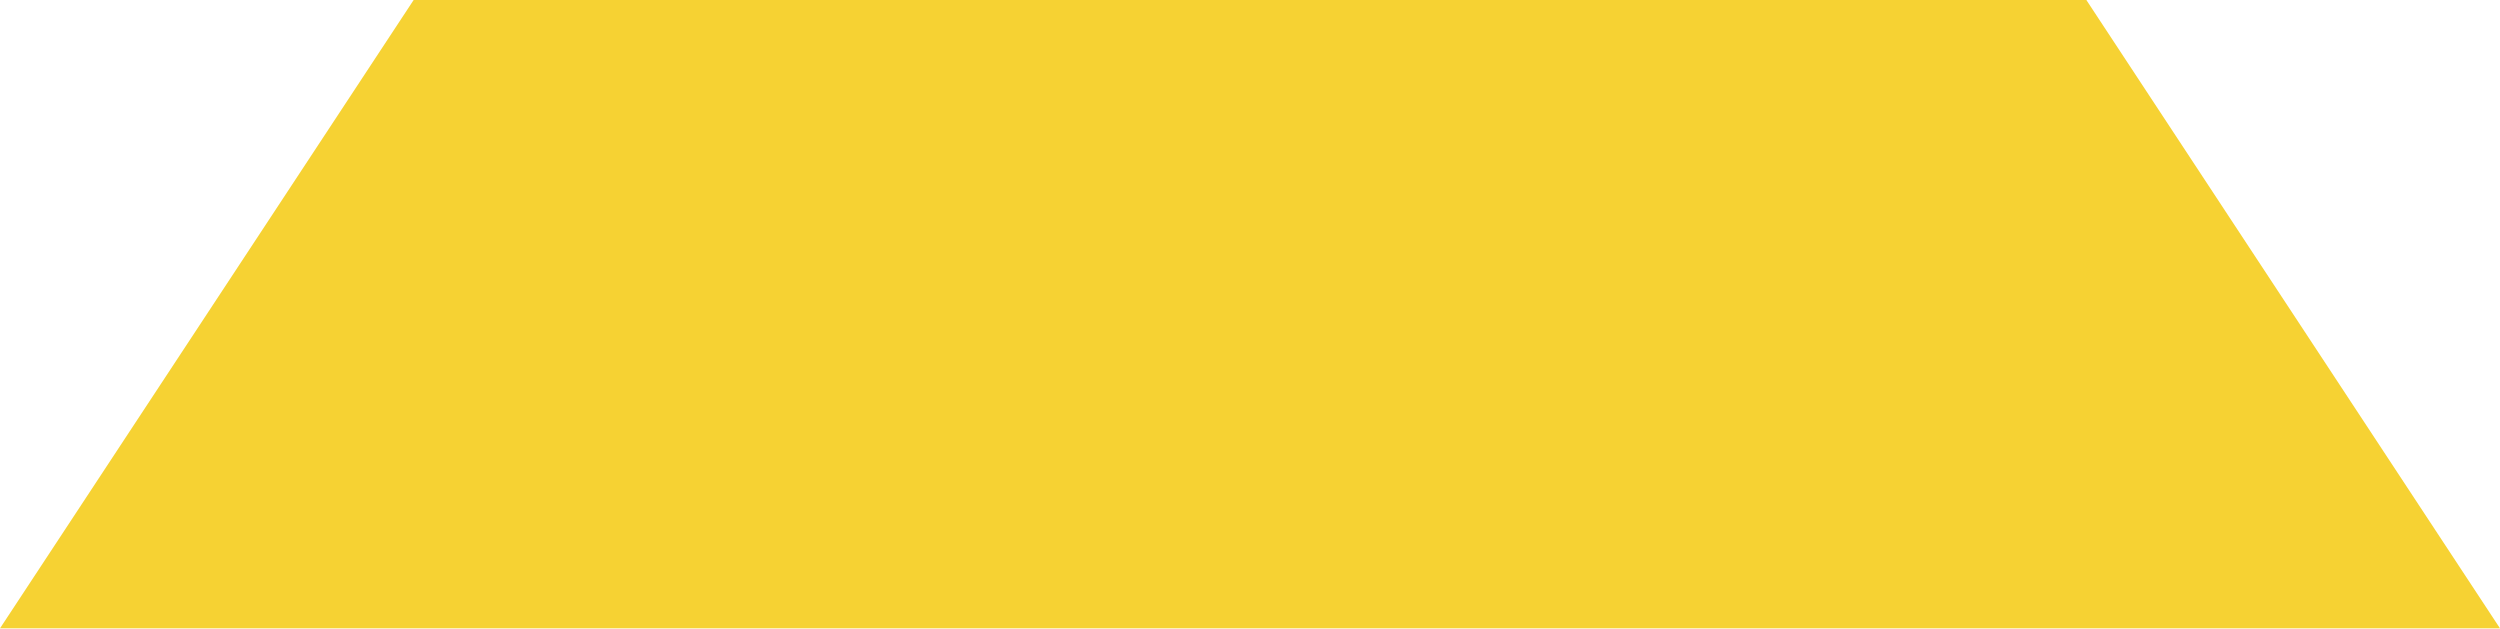
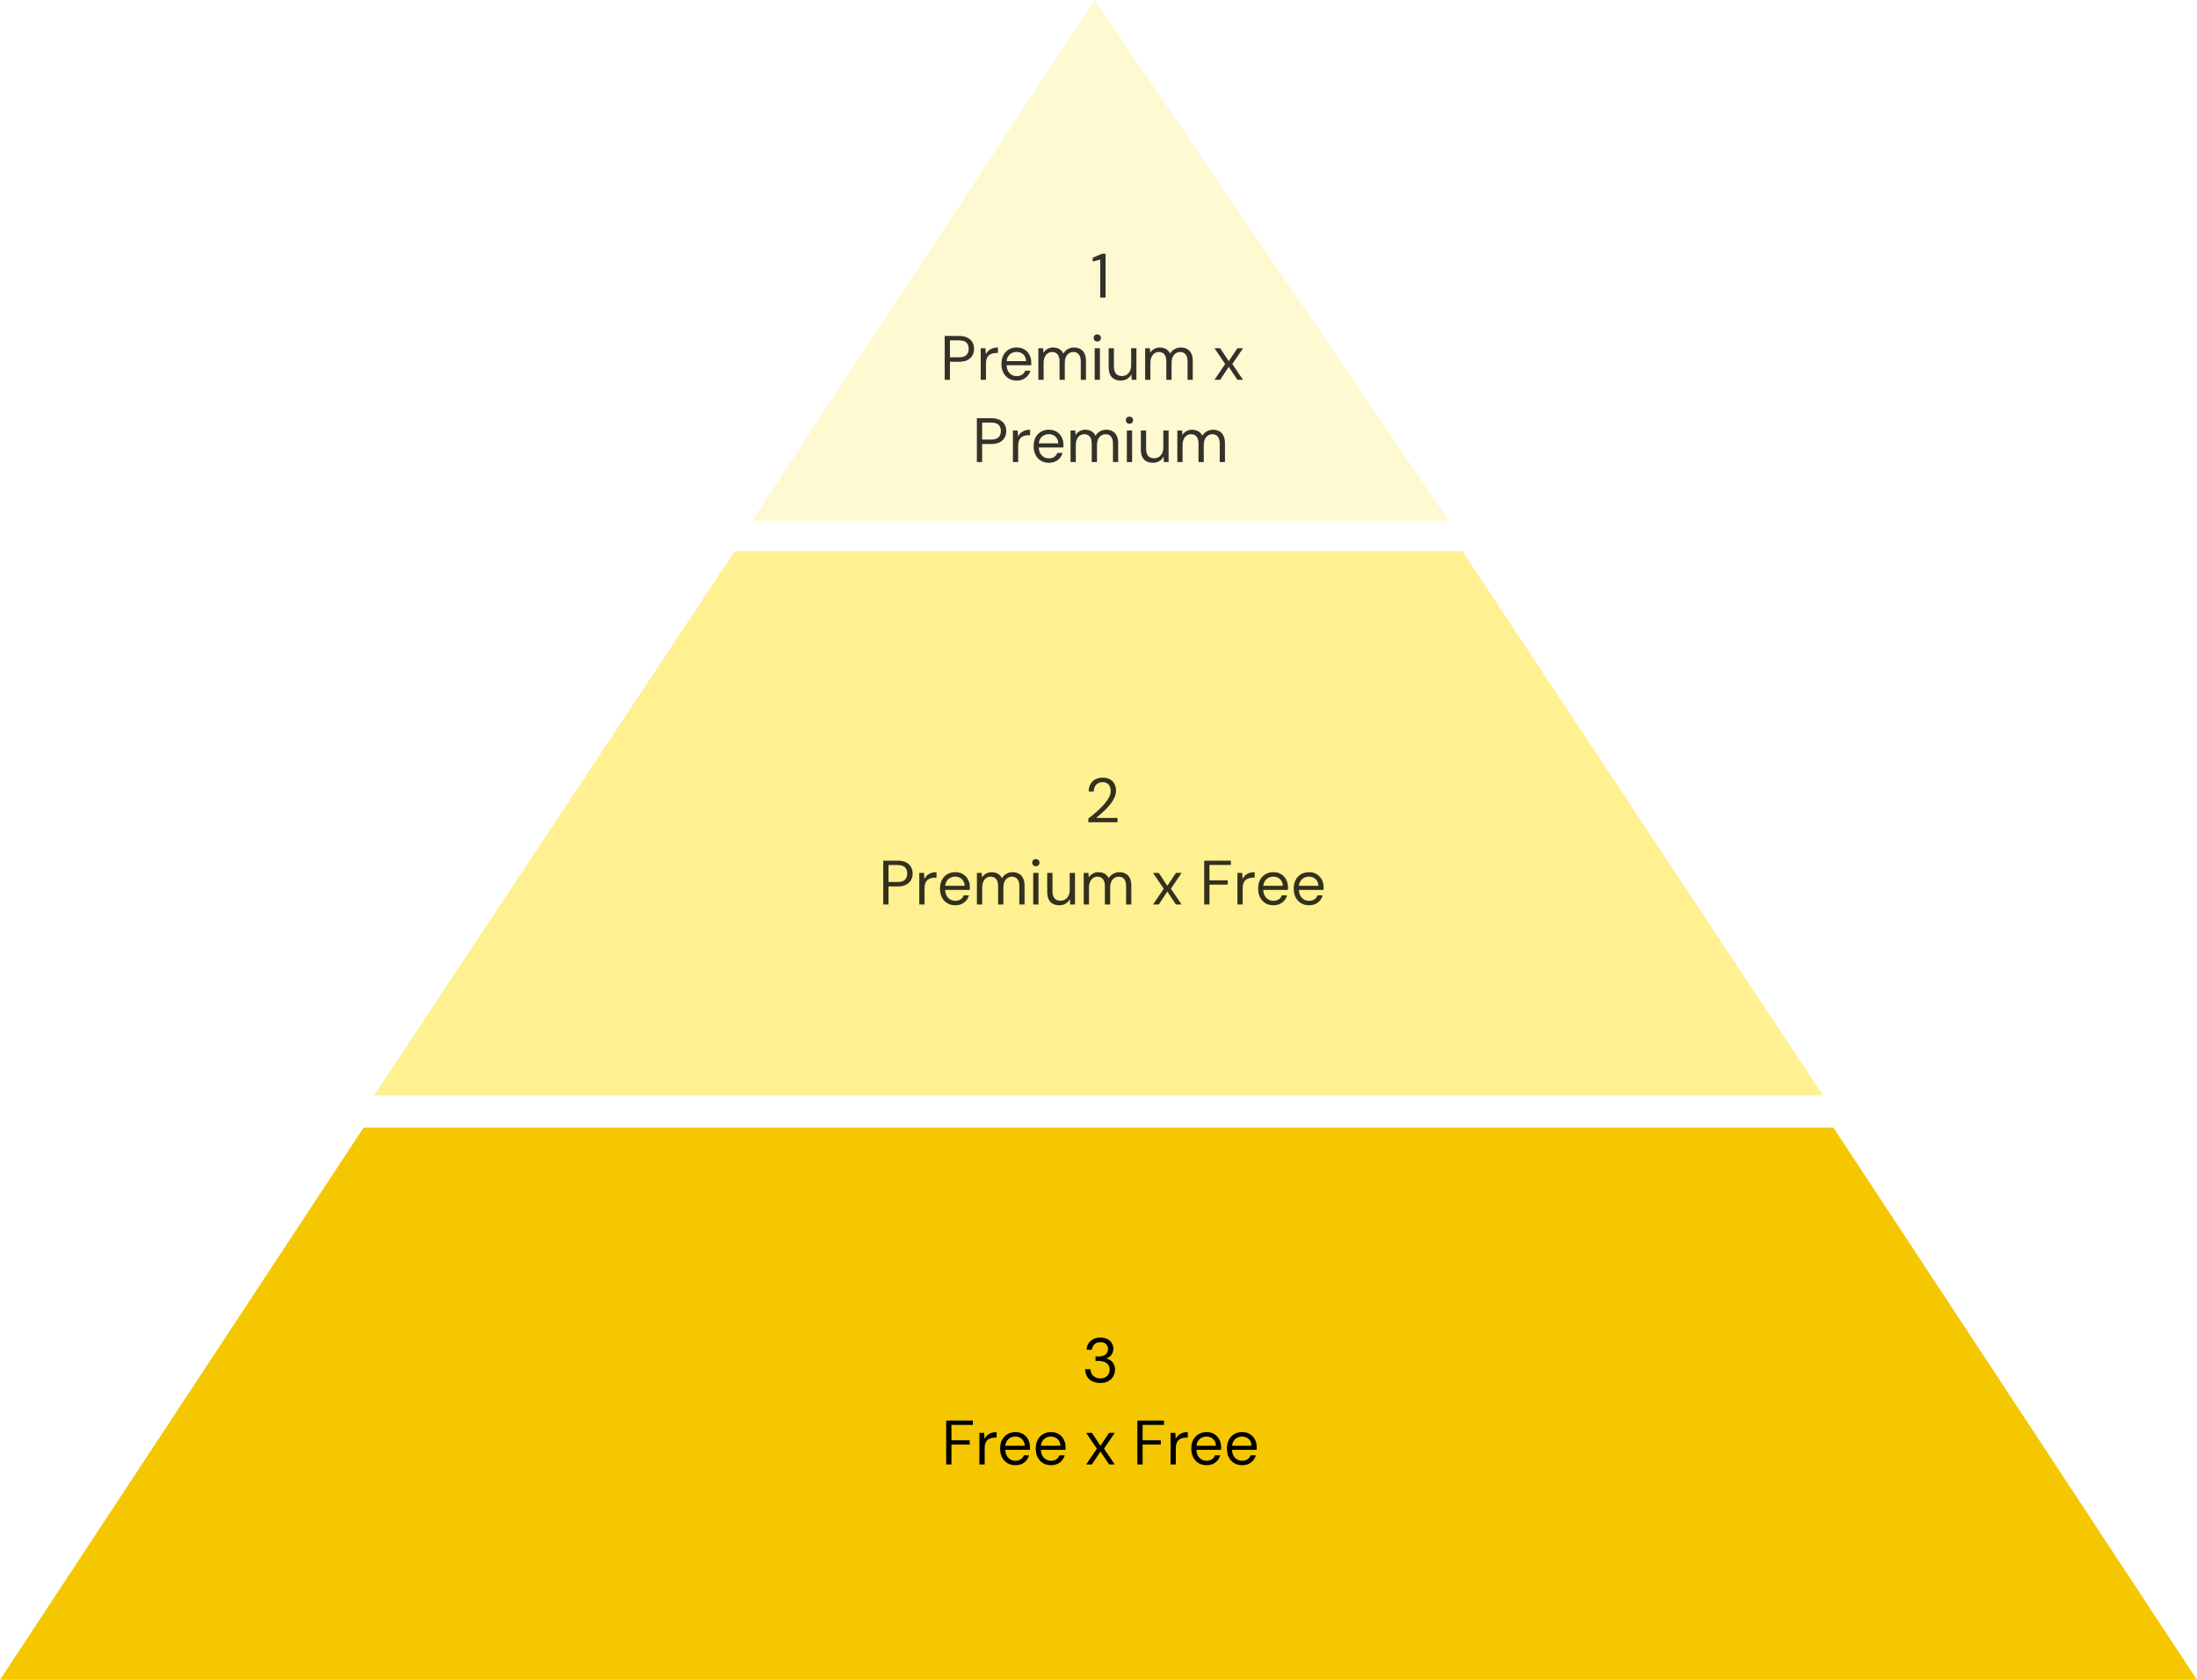
- <svg xmlns="http://www.w3.org/2000/svg" width="561" height="141" viewBox="0 0 561 141" fill="none">
-   <path opacity="0.8" d="M0 141L92.824 0H468.176L561 141H0Z" fill="#F4C700" />
+ <svg xmlns="http://www.w3.org/2000/svg" width="561" height="429" viewBox="0 0 561 429" fill="none">
+   <path opacity="0.8" d="M95.5 279.75L187.622 140.75H373.378L465.5 279.75H95.5Z" fill="#FFEC76" />
+   <path opacity="0.8" d="M277.915 210V209.056C278.672 208.459 279.392 207.856 280.075 207.248C280.768 206.64 281.381 206.037 281.915 205.44C282.448 204.832 282.864 204.24 283.163 203.664C283.472 203.088 283.627 202.533 283.627 202C283.627 201.605 283.557 201.243 283.419 200.912C283.28 200.571 283.056 200.293 282.747 200.08C282.448 199.867 282.043 199.76 281.531 199.76C281.029 199.76 280.613 199.872 280.283 200.096C279.952 200.309 279.701 200.597 279.531 200.96C279.371 201.312 279.291 201.701 279.291 202.128H277.995C278.005 201.392 278.16 200.763 278.459 200.24C278.768 199.707 279.189 199.301 279.723 199.024C280.256 198.747 280.864 198.608 281.547 198.608C282.219 198.608 282.811 198.736 283.323 198.992C283.835 199.237 284.235 199.605 284.523 200.096C284.821 200.587 284.971 201.205 284.971 201.952C284.971 202.475 284.859 202.997 284.635 203.52C284.421 204.043 284.133 204.555 283.771 205.056C283.408 205.547 283.003 206.021 282.555 206.48C282.117 206.939 281.664 207.371 281.195 207.776C280.736 208.181 280.304 208.549 279.899 208.88H285.355V210H277.915ZM225.536 231V219.8H229.184C230.069 219.8 230.795 219.949 231.36 220.248C231.936 220.536 232.357 220.925 232.624 221.416C232.901 221.907 233.04 222.467 233.04 223.096C233.04 223.704 232.901 224.259 232.624 224.76C232.357 225.251 231.941 225.645 231.376 225.944C230.811 226.243 230.08 226.392 229.184 226.392H226.88V231H225.536ZM226.88 225.256H229.168C230.064 225.256 230.704 225.059 231.088 224.664C231.472 224.269 231.664 223.747 231.664 223.096C231.664 222.403 231.472 221.869 231.088 221.496C230.704 221.112 230.064 220.92 229.168 220.92H226.88V225.256ZM234.737 231V222.936H235.953L236.049 224.472C236.231 224.109 236.46 223.8 236.737 223.544C237.025 223.288 237.367 223.091 237.761 222.952C238.167 222.813 238.625 222.744 239.137 222.744V224.152H238.641C238.3 224.152 237.975 224.2 237.665 224.296C237.356 224.381 237.079 224.525 236.833 224.728C236.599 224.931 236.412 225.208 236.273 225.56C236.145 225.901 236.081 226.328 236.081 226.84V231H234.737ZM243.898 231.192C243.141 231.192 242.469 231.016 241.882 230.664C241.306 230.312 240.853 229.821 240.522 229.192C240.192 228.552 240.026 227.811 240.026 226.968C240.026 226.115 240.186 225.373 240.506 224.744C240.837 224.115 241.296 223.624 241.882 223.272C242.48 222.92 243.162 222.744 243.93 222.744C244.72 222.744 245.386 222.92 245.93 223.272C246.485 223.624 246.906 224.088 247.194 224.664C247.493 225.229 247.642 225.853 247.642 226.536C247.642 226.643 247.642 226.755 247.642 226.872C247.642 226.989 247.637 227.123 247.626 227.272H241.034V226.232H246.33C246.298 225.496 246.053 224.92 245.594 224.504C245.146 224.088 244.581 223.88 243.898 223.88C243.44 223.88 243.013 223.987 242.618 224.2C242.234 224.403 241.925 224.707 241.69 225.112C241.456 225.507 241.338 226.003 241.338 226.6V227.048C241.338 227.709 241.456 228.264 241.69 228.712C241.936 229.16 242.25 229.496 242.634 229.72C243.029 229.944 243.45 230.056 243.898 230.056C244.464 230.056 244.928 229.933 245.29 229.688C245.664 229.432 245.93 229.091 246.09 228.664H247.418C247.29 229.144 247.066 229.576 246.746 229.96C246.426 230.344 246.026 230.648 245.546 230.872C245.077 231.085 244.528 231.192 243.898 231.192ZM249.456 231V222.936H250.672L250.752 224.088C251.008 223.672 251.349 223.347 251.776 223.112C252.213 222.867 252.688 222.744 253.2 222.744C253.616 222.744 253.989 222.803 254.32 222.92C254.661 223.027 254.96 223.197 255.216 223.432C255.472 223.656 255.68 223.944 255.84 224.296C256.117 223.805 256.496 223.427 256.976 223.16C257.467 222.883 257.989 222.744 258.544 222.744C259.163 222.744 259.701 222.872 260.16 223.128C260.629 223.373 260.987 223.752 261.232 224.264C261.488 224.765 261.616 225.405 261.616 226.184V231H260.288V226.328C260.288 225.517 260.123 224.909 259.792 224.504C259.461 224.099 258.997 223.896 258.4 223.896C257.984 223.896 257.611 224.008 257.28 224.232C256.949 224.445 256.688 224.76 256.496 225.176C256.304 225.592 256.208 226.104 256.208 226.712V231H254.864V226.328C254.864 225.517 254.699 224.909 254.368 224.504C254.037 224.099 253.568 223.896 252.96 223.896C252.555 223.896 252.187 224.008 251.856 224.232C251.536 224.445 251.28 224.76 251.088 225.176C250.896 225.592 250.8 226.104 250.8 226.712V231H249.456ZM263.834 231V222.936H265.178V231H263.834ZM264.506 221.224C264.239 221.224 264.015 221.139 263.834 220.968C263.663 220.787 263.578 220.563 263.578 220.296C263.578 220.029 263.663 219.816 263.834 219.656C264.015 219.485 264.239 219.4 264.506 219.4C264.762 219.4 264.981 219.485 265.162 219.656C265.343 219.816 265.434 220.029 265.434 220.296C265.434 220.563 265.343 220.787 265.162 220.968C264.981 221.139 264.762 221.224 264.506 221.224ZM270.478 231.192C269.859 231.192 269.315 231.069 268.846 230.824C268.387 230.579 268.03 230.2 267.774 229.688C267.528 229.176 267.406 228.536 267.406 227.768V222.936H268.75V227.624C268.75 228.424 268.926 229.027 269.278 229.432C269.63 229.837 270.126 230.04 270.766 230.04C271.214 230.04 271.619 229.933 271.982 229.72C272.344 229.496 272.627 229.181 272.83 228.776C273.043 228.36 273.15 227.853 273.15 227.256V222.936H274.494V231H273.278L273.198 229.592C272.952 230.093 272.59 230.488 272.11 230.776C271.63 231.053 271.086 231.192 270.478 231.192ZM276.722 231V222.936H277.938L278.018 224.088C278.274 223.672 278.615 223.347 279.042 223.112C279.479 222.867 279.954 222.744 280.466 222.744C280.882 222.744 281.255 222.803 281.586 222.92C281.927 223.027 282.226 223.197 282.482 223.432C282.738 223.656 282.946 223.944 283.106 224.296C283.383 223.805 283.762 223.427 284.242 223.16C284.732 222.883 285.255 222.744 285.81 222.744C286.428 222.744 286.967 222.872 287.426 223.128C287.895 223.373 288.252 223.752 288.498 224.264C288.754 224.765 288.882 225.405 288.882 226.184V231H287.554V226.328C287.554 225.517 287.388 224.909 287.058 224.504C286.727 224.099 286.263 223.896 285.666 223.896C285.25 223.896 284.876 224.008 284.546 224.232C284.215 224.445 283.954 224.76 283.762 225.176C283.57 225.592 283.474 226.104 283.474 226.712V231H282.13V226.328C282.13 225.517 281.964 224.909 281.634 224.504C281.303 224.099 280.834 223.896 280.226 223.896C279.82 223.896 279.452 224.008 279.122 224.232C278.802 224.445 278.546 224.76 278.354 225.176C278.162 225.592 278.066 226.104 278.066 226.712V231H276.722ZM294.422 231L297.158 226.968L294.422 222.936H295.894L298.07 226.232L300.278 222.936H301.718L298.982 226.968L301.718 231H300.278L298.07 227.688L295.894 231H294.422ZM307.489 231V219.8H314.305V220.904H308.833V224.84H313.489V225.928H308.833V231H307.489ZM315.972 231V222.936H317.188L317.284 224.472C317.465 224.109 317.694 223.8 317.972 223.544C318.26 223.288 318.601 223.091 318.996 222.952C319.401 222.813 319.86 222.744 320.372 222.744V224.152H319.876C319.534 224.152 319.209 224.2 318.9 224.296C318.59 224.381 318.313 224.525 318.068 224.728C317.833 224.931 317.646 225.208 317.508 225.56C317.38 225.901 317.316 226.328 317.316 226.84V231H315.972ZM325.133 231.192C324.375 231.192 323.703 231.016 323.117 230.664C322.541 230.312 322.087 229.821 321.757 229.192C321.426 228.552 321.261 227.811 321.261 226.968C321.261 226.115 321.421 225.373 321.741 224.744C322.071 224.115 322.53 223.624 323.117 223.272C323.714 222.92 324.397 222.744 325.165 222.744C325.954 222.744 326.621 222.92 327.165 223.272C327.719 223.624 328.141 224.088 328.429 224.664C328.727 225.229 328.877 225.853 328.877 226.536C328.877 226.643 328.877 226.755 328.877 226.872C328.877 226.989 328.871 227.123 328.861 227.272H322.269V226.232H327.565C327.533 225.496 327.287 224.92 326.829 224.504C326.381 224.088 325.815 223.88 325.133 223.88C324.674 223.88 324.247 223.987 323.853 224.2C323.469 224.403 323.159 224.707 322.925 225.112C322.69 225.507 322.573 226.003 322.573 226.6V227.048C322.573 227.709 322.69 228.264 322.925 228.712C323.17 229.16 323.485 229.496 323.869 229.72C324.263 229.944 324.685 230.056 325.133 230.056C325.698 230.056 326.162 229.933 326.525 229.688C326.898 229.432 327.165 229.091 327.325 228.664H328.653C328.525 229.144 328.301 229.576 327.981 229.96C327.661 230.344 327.261 230.648 326.781 230.872C326.311 231.085 325.762 231.192 325.133 231.192ZM334.226 231.192C333.469 231.192 332.797 231.016 332.21 230.664C331.634 230.312 331.181 229.821 330.85 229.192C330.52 228.552 330.354 227.811 330.354 226.968C330.354 226.115 330.514 225.373 330.834 224.744C331.165 224.115 331.624 223.624 332.21 223.272C332.808 222.92 333.49 222.744 334.258 222.744C335.048 222.744 335.714 222.92 336.258 223.272C336.813 223.624 337.234 224.088 337.522 224.664C337.821 225.229 337.97 225.853 337.97 226.536C337.97 226.643 337.97 226.755 337.97 226.872C337.97 226.989 337.965 227.123 337.954 227.272H331.362V226.232H336.658C336.626 225.496 336.381 224.92 335.922 224.504C335.474 224.088 334.909 223.88 334.226 223.88C333.768 223.88 333.341 223.987 332.946 224.2C332.562 224.403 332.253 224.707 332.018 225.112C331.784 225.507 331.666 226.003 331.666 226.6V227.048C331.666 227.709 331.784 228.264 332.018 228.712C332.264 229.16 332.578 229.496 332.962 229.72C333.357 229.944 333.778 230.056 334.226 230.056C334.792 230.056 335.256 229.933 335.618 229.688C335.992 229.432 336.258 229.091 336.418 228.664H337.746C337.618 229.144 337.394 229.576 337.074 229.96C336.754 230.344 336.354 230.648 335.874 230.872C335.405 231.085 334.856 231.192 334.226 231.192Z" fill="black" />
+   <path opacity="0.8" d="M279.525 0L192 133H370L279.525 0Z" fill="#FFF7C6" />
+   <path opacity="0.8" d="M280.94 76V66.304L279.02 66.784V65.824L281.388 64.8H282.3V76H280.94ZM241.223 97V85.8H244.871C245.757 85.8 246.482 85.949 247.047 86.248C247.623 86.536 248.045 86.925 248.311 87.416C248.589 87.907 248.727 88.467 248.727 89.096C248.727 89.704 248.589 90.259 248.311 90.76C248.045 91.251 247.629 91.645 247.063 91.944C246.498 92.243 245.767 92.392 244.871 92.392H242.567V97H241.223ZM242.567 91.256H244.855C245.751 91.256 246.391 91.059 246.775 90.664C247.159 90.269 247.351 89.747 247.351 89.096C247.351 88.403 247.159 87.869 246.775 87.496C246.391 87.112 245.751 86.92 244.855 86.92H242.567V91.256ZM250.425 97V88.936H251.641L251.737 90.472C251.918 90.109 252.147 89.8 252.425 89.544C252.713 89.288 253.054 89.091 253.449 88.952C253.854 88.813 254.313 88.744 254.825 88.744V90.152H254.329C253.987 90.152 253.662 90.2 253.353 90.296C253.043 90.381 252.766 90.525 252.521 90.728C252.286 90.931 252.099 91.208 251.961 91.56C251.833 91.901 251.769 92.328 251.769 92.84V97H250.425ZM259.586 97.192C258.828 97.192 258.156 97.016 257.57 96.664C256.994 96.312 256.54 95.821 256.21 95.192C255.879 94.552 255.714 93.811 255.714 92.968C255.714 92.115 255.874 91.373 256.194 90.744C256.524 90.115 256.983 89.624 257.57 89.272C258.167 88.92 258.85 88.744 259.618 88.744C260.407 88.744 261.074 88.92 261.618 89.272C262.172 89.624 262.594 90.088 262.882 90.664C263.18 91.229 263.33 91.853 263.33 92.536C263.33 92.643 263.33 92.755 263.33 92.872C263.33 92.989 263.324 93.123 263.314 93.272H256.722V92.232H262.018C261.986 91.496 261.74 90.92 261.282 90.504C260.834 90.088 260.268 89.88 259.586 89.88C259.127 89.88 258.7 89.987 258.306 90.2C257.922 90.403 257.612 90.707 257.378 91.112C257.143 91.507 257.026 92.003 257.026 92.6V93.048C257.026 93.709 257.143 94.264 257.378 94.712C257.623 95.16 257.938 95.496 258.322 95.72C258.716 95.944 259.138 96.056 259.586 96.056C260.151 96.056 260.615 95.933 260.978 95.688C261.351 95.432 261.618 95.091 261.778 94.664H263.106C262.978 95.144 262.754 95.576 262.434 95.96C262.114 96.344 261.714 96.648 261.234 96.872C260.764 97.085 260.215 97.192 259.586 97.192ZM265.143 97V88.936H266.359L266.439 90.088C266.695 89.672 267.037 89.347 267.463 89.112C267.901 88.867 268.375 88.744 268.887 88.744C269.303 88.744 269.677 88.803 270.007 88.92C270.349 89.027 270.647 89.197 270.903 89.432C271.159 89.656 271.367 89.944 271.527 90.296C271.805 89.805 272.183 89.427 272.663 89.16C273.154 88.883 273.677 88.744 274.231 88.744C274.85 88.744 275.389 88.872 275.847 89.128C276.317 89.373 276.674 89.752 276.919 90.264C277.175 90.765 277.303 91.405 277.303 92.184V97H275.975V92.328C275.975 91.517 275.81 90.909 275.479 90.504C275.149 90.099 274.685 89.896 274.087 89.896C273.671 89.896 273.298 90.008 272.967 90.232C272.637 90.445 272.375 90.76 272.183 91.176C271.991 91.592 271.895 92.104 271.895 92.712V97H270.551V92.328C270.551 91.517 270.386 90.909 270.055 90.504C269.725 90.099 269.255 89.896 268.647 89.896C268.242 89.896 267.874 90.008 267.543 90.232C267.223 90.445 266.967 90.76 266.775 91.176C266.583 91.592 266.487 92.104 266.487 92.712V97H265.143ZM279.521 97V88.936H280.865V97H279.521ZM280.193 87.224C279.927 87.224 279.703 87.139 279.521 86.968C279.351 86.787 279.265 86.563 279.265 86.296C279.265 86.029 279.351 85.816 279.521 85.656C279.703 85.485 279.927 85.4 280.193 85.4C280.449 85.4 280.668 85.485 280.849 85.656C281.031 85.816 281.121 86.029 281.121 86.296C281.121 86.563 281.031 86.787 280.849 86.968C280.668 87.139 280.449 87.224 280.193 87.224ZM286.165 97.192C285.547 97.192 285.003 97.069 284.533 96.824C284.075 96.579 283.717 96.2 283.461 95.688C283.216 95.176 283.093 94.536 283.093 93.768V88.936H284.437V93.624C284.437 94.424 284.613 95.027 284.965 95.432C285.317 95.837 285.813 96.04 286.453 96.04C286.901 96.04 287.307 95.933 287.669 95.72C288.032 95.496 288.315 95.181 288.517 94.776C288.731 94.36 288.837 93.853 288.837 93.256V88.936H290.181V97H288.965L288.885 95.592C288.64 96.093 288.277 96.488 287.797 96.776C287.317 97.053 286.773 97.192 286.165 97.192ZM292.409 97V88.936H293.625L293.705 90.088C293.961 89.672 294.302 89.347 294.729 89.112C295.166 88.867 295.641 88.744 296.153 88.744C296.569 88.744 296.942 88.803 297.273 88.92C297.614 89.027 297.913 89.197 298.169 89.432C298.425 89.656 298.633 89.944 298.793 90.296C299.07 89.805 299.449 89.427 299.929 89.16C300.42 88.883 300.942 88.744 301.497 88.744C302.116 88.744 302.654 88.872 303.113 89.128C303.582 89.373 303.94 89.752 304.185 90.264C304.441 90.765 304.569 91.405 304.569 92.184V97H303.241V92.328C303.241 91.517 303.076 90.909 302.745 90.504C302.414 90.099 301.95 89.896 301.353 89.896C300.937 89.896 300.564 90.008 300.233 90.232C299.902 90.445 299.641 90.76 299.449 91.176C299.257 91.592 299.161 92.104 299.161 92.712V97H297.817V92.328C297.817 91.517 297.652 90.909 297.321 90.504C296.99 90.099 296.521 89.896 295.913 89.896C295.508 89.896 295.14 90.008 294.809 90.232C294.489 90.445 294.233 90.76 294.041 91.176C293.849 91.592 293.753 92.104 293.753 92.712V97H292.409ZM310.109 97L312.845 92.968L310.109 88.936H311.581L313.757 92.232L315.965 88.936H317.405L314.669 92.968L317.405 97H315.965L313.757 93.688L311.581 97H310.109ZM249.442 118V106.8H253.09C253.976 106.8 254.701 106.949 255.266 107.248C255.842 107.536 256.264 107.925 256.53 108.416C256.808 108.907 256.946 109.467 256.946 110.096C256.946 110.704 256.808 111.259 256.53 111.76C256.264 112.251 255.848 112.645 255.282 112.944C254.717 113.243 253.986 113.392 253.09 113.392H250.786V118H249.442ZM250.786 112.256H253.074C253.97 112.256 254.61 112.059 254.994 111.664C255.378 111.269 255.57 110.747 255.57 110.096C255.57 109.403 255.378 108.869 254.994 108.496C254.61 108.112 253.97 107.92 253.074 107.92H250.786V112.256ZM258.643 118V109.936H259.859L259.955 111.472C260.137 111.109 260.366 110.8 260.643 110.544C260.931 110.288 261.273 110.091 261.667 109.952C262.073 109.813 262.531 109.744 263.043 109.744V111.152H262.547C262.206 111.152 261.881 111.2 261.571 111.296C261.262 111.381 260.985 111.525 260.739 111.728C260.505 111.931 260.318 112.208 260.179 112.56C260.051 112.901 259.987 113.328 259.987 113.84V118H258.643ZM267.804 118.192C267.047 118.192 266.375 118.016 265.788 117.664C265.212 117.312 264.759 116.821 264.428 116.192C264.098 115.552 263.932 114.811 263.932 113.968C263.932 113.115 264.092 112.373 264.412 111.744C264.743 111.115 265.202 110.624 265.788 110.272C266.386 109.92 267.068 109.744 267.836 109.744C268.626 109.744 269.292 109.92 269.836 110.272C270.391 110.624 270.812 111.088 271.1 111.664C271.399 112.229 271.548 112.853 271.548 113.536C271.548 113.643 271.548 113.755 271.548 113.872C271.548 113.989 271.543 114.123 271.532 114.272H264.94V113.232H270.236C270.204 112.496 269.959 111.92 269.5 111.504C269.052 111.088 268.487 110.88 267.804 110.88C267.346 110.88 266.919 110.987 266.524 111.2C266.14 111.403 265.831 111.707 265.596 112.112C265.362 112.507 265.244 113.003 265.244 113.6V114.048C265.244 114.709 265.362 115.264 265.596 115.712C265.842 116.16 266.156 116.496 266.54 116.72C266.935 116.944 267.356 117.056 267.804 117.056C268.37 117.056 268.834 116.933 269.196 116.688C269.57 116.432 269.836 116.091 269.996 115.664H271.324C271.196 116.144 270.972 116.576 270.652 116.96C270.332 117.344 269.932 117.648 269.452 117.872C268.983 118.085 268.434 118.192 267.804 118.192ZM273.362 118V109.936H274.578L274.658 111.088C274.914 110.672 275.256 110.347 275.682 110.112C276.12 109.867 276.594 109.744 277.106 109.744C277.522 109.744 277.896 109.803 278.226 109.92C278.568 110.027 278.866 110.197 279.122 110.432C279.378 110.656 279.586 110.944 279.746 111.296C280.024 110.805 280.402 110.427 280.882 110.16C281.373 109.883 281.896 109.744 282.45 109.744C283.069 109.744 283.608 109.872 284.066 110.128C284.536 110.373 284.893 110.752 285.138 111.264C285.394 111.765 285.522 112.405 285.522 113.184V118H284.194V113.328C284.194 112.517 284.029 111.909 283.698 111.504C283.368 111.099 282.904 110.896 282.306 110.896C281.89 110.896 281.517 111.008 281.186 111.232C280.856 111.445 280.594 111.76 280.402 112.176C280.21 112.592 280.114 113.104 280.114 113.712V118H278.77V113.328C278.77 112.517 278.605 111.909 278.274 111.504C277.944 111.099 277.474 110.896 276.866 110.896C276.461 110.896 276.093 111.008 275.762 111.232C275.442 111.445 275.186 111.76 274.994 112.176C274.802 112.592 274.706 113.104 274.706 113.712V118H273.362ZM287.74 118V109.936H289.084V118H287.74ZM288.412 108.224C288.146 108.224 287.922 108.139 287.74 107.968C287.57 107.787 287.484 107.563 287.484 107.296C287.484 107.029 287.57 106.816 287.74 106.656C287.922 106.485 288.146 106.4 288.412 106.4C288.668 106.4 288.887 106.485 289.068 106.656C289.25 106.816 289.34 107.029 289.34 107.296C289.34 107.563 289.25 107.787 289.068 107.968C288.887 108.139 288.668 108.224 288.412 108.224ZM294.384 118.192C293.765 118.192 293.221 118.069 292.752 117.824C292.293 117.579 291.936 117.2 291.68 116.688C291.435 116.176 291.312 115.536 291.312 114.768V109.936H292.656V114.624C292.656 115.424 292.832 116.027 293.184 116.432C293.536 116.837 294.032 117.04 294.672 117.04C295.12 117.04 295.525 116.933 295.888 116.72C296.251 116.496 296.533 116.181 296.736 115.776C296.949 115.36 297.056 114.853 297.056 114.256V109.936H298.4V118H297.184L297.104 116.592C296.859 117.093 296.496 117.488 296.016 117.776C295.536 118.053 294.992 118.192 294.384 118.192ZM300.628 118V109.936H301.844L301.924 111.088C302.18 110.672 302.521 110.347 302.948 110.112C303.385 109.867 303.86 109.744 304.372 109.744C304.788 109.744 305.161 109.803 305.492 109.92C305.833 110.027 306.132 110.197 306.388 110.432C306.644 110.656 306.852 110.944 307.012 111.296C307.289 110.805 307.668 110.427 308.148 110.16C308.638 109.883 309.161 109.744 309.716 109.744C310.334 109.744 310.873 109.872 311.332 110.128C311.801 110.373 312.158 110.752 312.404 111.264C312.66 111.765 312.788 112.405 312.788 113.184V118H311.46V113.328C311.46 112.517 311.294 111.909 310.964 111.504C310.633 111.099 310.169 110.896 309.572 110.896C309.156 110.896 308.782 111.008 308.452 111.232C308.121 111.445 307.86 111.76 307.668 112.176C307.476 112.592 307.38 113.104 307.38 113.712V118H306.036V113.328C306.036 112.517 305.87 111.909 305.54 111.504C305.209 111.099 304.74 110.896 304.132 110.896C303.726 110.896 303.358 111.008 303.028 111.232C302.708 111.445 302.452 111.76 302.26 112.176C302.068 112.592 301.972 113.104 301.972 113.712V118H300.628Z" fill="black" />
+   <path d="M0 429L92.824 288H468.176L561 429H0Z" fill="#F4C700" />
+   <path d="M280.961 353.192C280.247 353.192 279.596 353.064 279.009 352.808C278.433 352.541 277.975 352.147 277.633 351.624C277.292 351.101 277.111 350.451 277.089 349.672H278.449C278.46 350.099 278.561 350.493 278.753 350.856C278.956 351.208 279.244 351.491 279.617 351.704C279.991 351.917 280.439 352.024 280.961 352.024C281.484 352.024 281.921 351.923 282.273 351.72C282.625 351.517 282.892 351.251 283.073 350.92C283.255 350.579 283.345 350.2 283.345 349.784C283.345 349.261 283.217 348.84 282.961 348.52C282.716 348.189 282.38 347.949 281.953 347.8C281.537 347.64 281.079 347.56 280.577 347.56H279.745V346.424H280.577C281.313 346.424 281.889 346.253 282.305 345.912C282.721 345.571 282.929 345.101 282.929 344.504C282.929 344.013 282.764 343.603 282.433 343.272C282.113 342.941 281.623 342.776 280.961 342.776C280.332 342.776 279.831 342.957 279.457 343.32C279.084 343.683 278.871 344.147 278.817 344.712H277.457C277.489 344.104 277.655 343.565 277.953 343.096C278.252 342.627 278.657 342.264 279.169 342.008C279.681 341.741 280.284 341.608 280.977 341.608C281.703 341.608 282.311 341.736 282.801 341.992C283.292 342.248 283.66 342.589 283.905 343.016C284.161 343.443 284.289 343.912 284.289 344.424C284.289 344.808 284.22 345.171 284.081 345.512C283.943 345.843 283.735 346.136 283.457 346.392C283.18 346.648 282.828 346.829 282.401 346.936C282.839 347.021 283.228 347.187 283.569 347.432C283.921 347.677 284.199 347.997 284.401 348.392C284.604 348.787 284.705 349.251 284.705 349.784C284.705 350.392 284.561 350.957 284.273 351.48C283.996 351.992 283.58 352.408 283.025 352.728C282.471 353.037 281.783 353.192 280.961 353.192ZM241.606 374V362.8H248.422V363.904H242.95V367.84H247.606V368.928H242.95V374H241.606ZM250.089 374V365.936H251.305L251.401 367.472C251.582 367.109 251.811 366.8 252.089 366.544C252.377 366.288 252.718 366.091 253.113 365.952C253.518 365.813 253.977 365.744 254.489 365.744V367.152H253.993C253.651 367.152 253.326 367.2 253.017 367.296C252.707 367.381 252.43 367.525 252.185 367.728C251.95 367.931 251.763 368.208 251.625 368.56C251.497 368.901 251.433 369.328 251.433 369.84V374H250.089ZM259.25 374.192C258.492 374.192 257.82 374.016 257.234 373.664C256.658 373.312 256.204 372.821 255.874 372.192C255.543 371.552 255.378 370.811 255.378 369.968C255.378 369.115 255.538 368.373 255.858 367.744C256.188 367.115 256.647 366.624 257.234 366.272C257.831 365.92 258.514 365.744 259.282 365.744C260.071 365.744 260.738 365.92 261.282 366.272C261.836 366.624 262.258 367.088 262.546 367.664C262.844 368.229 262.994 368.853 262.994 369.536C262.994 369.643 262.994 369.755 262.994 369.872C262.994 369.989 262.988 370.123 262.978 370.272H256.386V369.232H261.682C261.65 368.496 261.404 367.92 260.946 367.504C260.498 367.088 259.932 366.88 259.25 366.88C258.791 366.88 258.364 366.987 257.97 367.2C257.586 367.403 257.276 367.707 257.042 368.112C256.807 368.507 256.69 369.003 256.69 369.6V370.048C256.69 370.709 256.807 371.264 257.042 371.712C257.287 372.16 257.602 372.496 257.986 372.72C258.38 372.944 258.802 373.056 259.25 373.056C259.815 373.056 260.279 372.933 260.642 372.688C261.015 372.432 261.282 372.091 261.442 371.664H262.77C262.642 372.144 262.418 372.576 262.098 372.96C261.778 373.344 261.378 373.648 260.898 373.872C260.428 374.085 259.879 374.192 259.25 374.192ZM268.344 374.192C267.586 374.192 266.914 374.016 266.328 373.664C265.752 373.312 265.298 372.821 264.968 372.192C264.637 371.552 264.472 370.811 264.472 369.968C264.472 369.115 264.632 368.373 264.952 367.744C265.282 367.115 265.741 366.624 266.328 366.272C266.925 365.92 267.608 365.744 268.376 365.744C269.165 365.744 269.832 365.92 270.376 366.272C270.93 366.624 271.352 367.088 271.64 367.664C271.938 368.229 272.088 368.853 272.088 369.536C272.088 369.643 272.088 369.755 272.088 369.872C272.088 369.989 272.082 370.123 272.072 370.272H265.48V369.232H270.776C270.744 368.496 270.498 367.92 270.04 367.504C269.592 367.088 269.026 366.88 268.344 366.88C267.885 366.88 267.458 366.987 267.064 367.2C266.68 367.403 266.37 367.707 266.136 368.112C265.901 368.507 265.784 369.003 265.784 369.6V370.048C265.784 370.709 265.901 371.264 266.136 371.712C266.381 372.16 266.696 372.496 267.08 372.72C267.474 372.944 267.896 373.056 268.344 373.056C268.909 373.056 269.373 372.933 269.736 372.688C270.109 372.432 270.376 372.091 270.536 371.664H271.864C271.736 372.144 271.512 372.576 271.192 372.96C270.872 373.344 270.472 373.648 269.992 373.872C269.522 374.085 268.973 374.192 268.344 374.192ZM277.351 374L280.087 369.968L277.351 365.936H278.823L280.999 369.232L283.207 365.936H284.647L281.911 369.968L284.647 374H283.207L280.999 370.688L278.823 374H277.351ZM290.419 374V362.8H297.235V363.904H291.763V367.84H296.419V368.928H291.763V374H290.419ZM298.901 374V365.936H300.117L300.213 367.472C300.395 367.109 300.624 366.8 300.901 366.544C301.189 366.288 301.531 366.091 301.925 365.952C302.331 365.813 302.789 365.744 303.301 365.744V367.152H302.805C302.464 367.152 302.139 367.2 301.829 367.296C301.52 367.381 301.243 367.525 300.997 367.728C300.763 367.931 300.576 368.208 300.437 368.56C300.309 368.901 300.245 369.328 300.245 369.84V374H298.901ZM308.062 374.192C307.305 374.192 306.633 374.016 306.046 373.664C305.47 373.312 305.017 372.821 304.686 372.192C304.356 371.552 304.19 370.811 304.19 369.968C304.19 369.115 304.35 368.373 304.67 367.744C305.001 367.115 305.46 366.624 306.046 366.272C306.644 365.92 307.326 365.744 308.094 365.744C308.884 365.744 309.55 365.92 310.094 366.272C310.649 366.624 311.07 367.088 311.358 367.664C311.657 368.229 311.806 368.853 311.806 369.536C311.806 369.643 311.806 369.755 311.806 369.872C311.806 369.989 311.801 370.123 311.79 370.272H305.198V369.232H310.494C310.462 368.496 310.217 367.92 309.758 367.504C309.31 367.088 308.745 366.88 308.062 366.88C307.604 366.88 307.177 366.987 306.782 367.2C306.398 367.403 306.089 367.707 305.854 368.112C305.62 368.507 305.502 369.003 305.502 369.6V370.048C305.502 370.709 305.62 371.264 305.854 371.712C306.1 372.16 306.414 372.496 306.798 372.72C307.193 372.944 307.614 373.056 308.062 373.056C308.628 373.056 309.092 372.933 309.454 372.688C309.828 372.432 310.094 372.091 310.254 371.664H311.582C311.454 372.144 311.23 372.576 310.91 372.96C310.59 373.344 310.19 373.648 309.71 373.872C309.241 374.085 308.692 374.192 308.062 374.192ZM317.156 374.192C316.399 374.192 315.727 374.016 315.14 373.664C314.564 373.312 314.111 372.821 313.78 372.192C313.449 371.552 313.284 370.811 313.284 369.968C313.284 369.115 313.444 368.373 313.764 367.744C314.095 367.115 314.553 366.624 315.14 366.272C315.737 365.92 316.42 365.744 317.188 365.744C317.977 365.744 318.644 365.92 319.188 366.272C319.743 366.624 320.164 367.088 320.452 367.664C320.751 368.229 320.9 368.853 320.9 369.536C320.9 369.643 320.9 369.755 320.9 369.872C320.9 369.989 320.895 370.123 320.884 370.272H314.292V369.232H319.588C319.556 368.496 319.311 367.92 318.852 367.504C318.404 367.088 317.839 366.88 317.156 366.88C316.697 366.88 316.271 366.987 315.876 367.2C315.492 367.403 315.183 367.707 314.948 368.112C314.713 368.507 314.596 369.003 314.596 369.6V370.048C314.596 370.709 314.713 371.264 314.948 371.712C315.193 372.16 315.508 372.496 315.892 372.72C316.287 372.944 316.708 373.056 317.156 373.056C317.721 373.056 318.185 372.933 318.548 372.688C318.921 372.432 319.188 372.091 319.348 371.664H320.676C320.548 372.144 320.324 372.576 320.004 372.96C319.684 373.344 319.284 373.648 318.804 373.872C318.335 374.085 317.785 374.192 317.156 374.192Z" fill="black" />
</svg>
